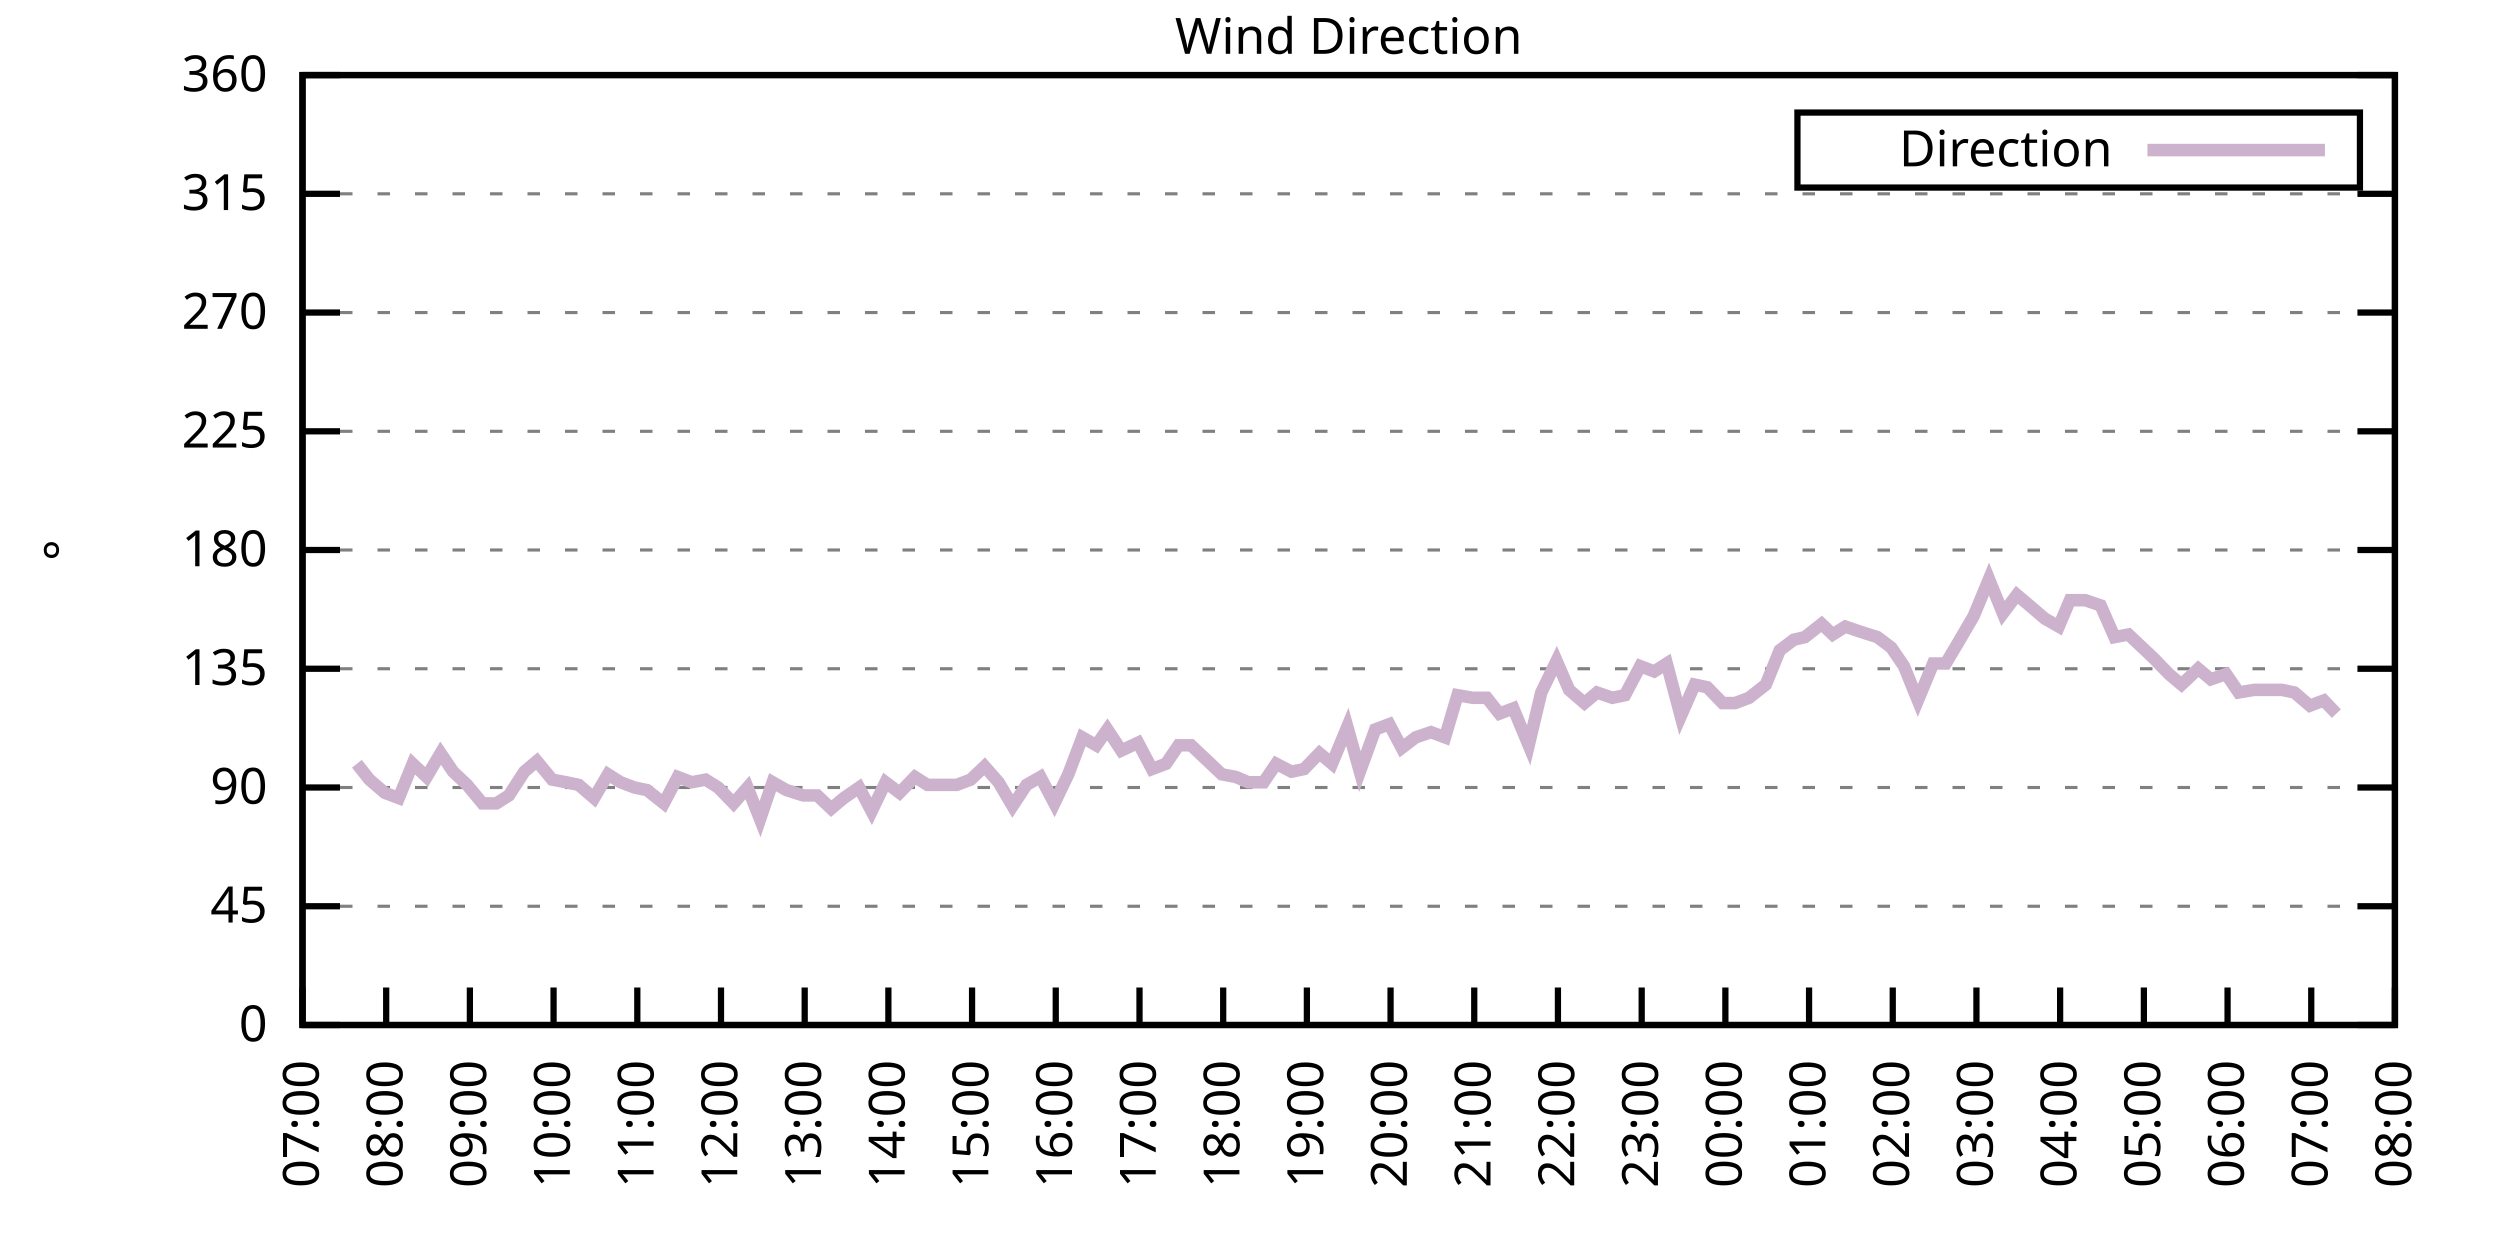
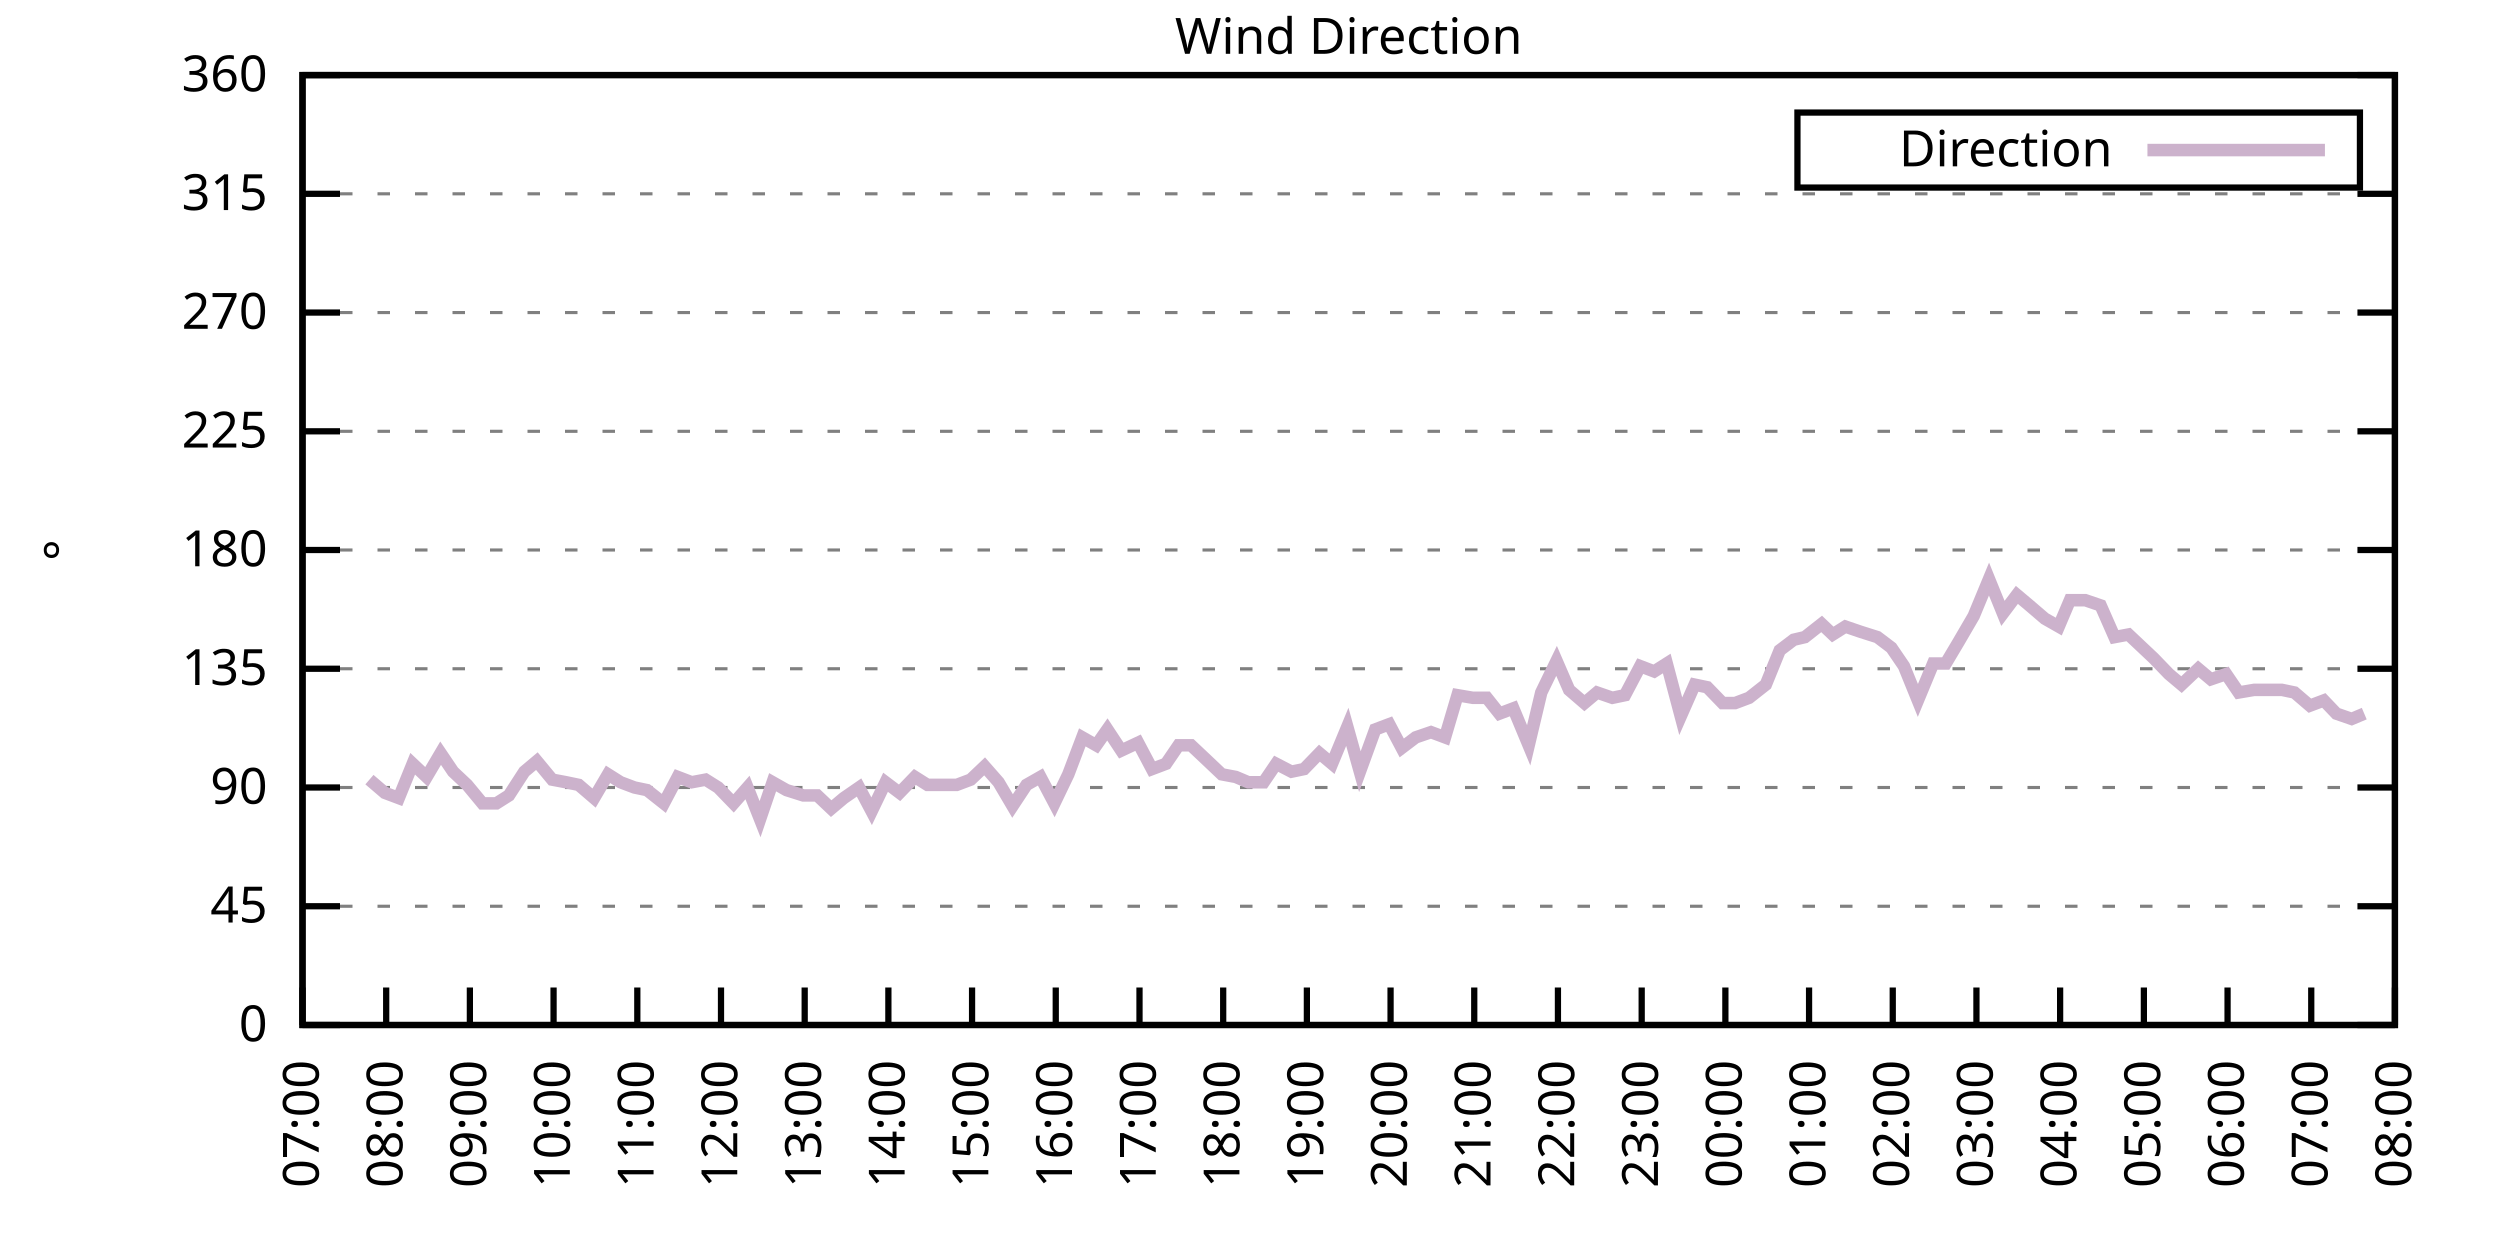
<svg xmlns="http://www.w3.org/2000/svg" xmlns:xlink="http://www.w3.org/1999/xlink" width="400" height="200" viewBox="0 0 400 200">
  <g id="gnuplot_canvas">
    <rect x="0" y="0" width="400" height="200" fill="none" />
    <defs>
      <circle id="gpDot" r="0.5" stroke-width="0.5" stroke="currentColor" />
      <path id="gpPt0" stroke-width="0.333" stroke="currentColor" d="M-1,0 h2 M0,-1 v2" />
      <path id="gpPt1" stroke-width="0.333" stroke="currentColor" d="M-1,-1 L1,1 M1,-1 L-1,1" />
      <path id="gpPt2" stroke-width="0.333" stroke="currentColor" d="M-1,0 L1,0 M0,-1 L0,1 M-1,-1 L1,1 M-1,1 L1,-1" />
      <rect id="gpPt3" stroke-width="0.333" stroke="currentColor" x="-1" y="-1" width="2" height="2" />
      <rect id="gpPt4" stroke-width="0.333" stroke="currentColor" fill="currentColor" x="-1" y="-1" width="2" height="2" />
      <circle id="gpPt5" stroke-width="0.333" stroke="currentColor" cx="0" cy="0" r="1" />
      <use xlink:href="#gpPt5" id="gpPt6" fill="currentColor" stroke="none" />
      <path id="gpPt7" stroke-width="0.333" stroke="currentColor" d="M0,-1.33 L-1.33,0.67 L1.33,0.67 z" />
      <use xlink:href="#gpPt7" id="gpPt8" fill="currentColor" stroke="none" />
      <use xlink:href="#gpPt7" id="gpPt9" stroke="currentColor" transform="rotate(180)" />
      <use xlink:href="#gpPt9" id="gpPt10" fill="currentColor" stroke="none" />
      <use xlink:href="#gpPt3" id="gpPt11" stroke="currentColor" transform="rotate(45)" />
      <use xlink:href="#gpPt11" id="gpPt12" fill="currentColor" stroke="none" />
      <path id="gpPt13" stroke-width="0.333" stroke="currentColor" d="M0,1.330 L1.265,0.411 L0.782,-1.067 L-0.782,-1.076 L-1.265,0.411 z" />
      <use xlink:href="#gpPt13" id="gpPt14" fill="currentColor" stroke="none" />
      <filter id="textbox" filterUnits="objectBoundingBox" x="0" y="0" height="1" width="1">
        <feFlood flood-color="white" flood-opacity="1" result="bgnd" />
        <feComposite in="SourceGraphic" in2="bgnd" operator="atop" />
      </filter>
      <filter id="greybox" filterUnits="objectBoundingBox" x="0" y="0" height="1" width="1">
        <feFlood flood-color="lightgrey" flood-opacity="1" result="grey" />
        <feComposite in="SourceGraphic" in2="grey" operator="atop" />
      </filter>
    </defs>
    <g fill="none" color="white" stroke="currentColor" stroke-width="1.00" stroke-linecap="butt" stroke-linejoin="miter">
</g>
    <g fill="none" color="black" stroke="currentColor" stroke-width="1.00" stroke-linecap="butt" stroke-linejoin="miter">
      <g stroke="none" shape-rendering="crispEdges">
        <polygon fill="rgb(255, 255, 255)" points="48.40,164.00 383.18,164.00 383.18,12.02 48.40,12.02 " />
      </g>
    </g>
    <g fill="none" color="black" stroke="currentColor" stroke-width="1.00" stroke-linecap="butt" stroke-linejoin="miter">
</g>
    <g fill="none" color="black" stroke="black" stroke-width="0.50" stroke-linecap="butt" stroke-linejoin="miter">
</g>
    <g fill="none" color="gray" stroke="currentColor" stroke-width="0.50" stroke-linecap="butt" stroke-linejoin="miter">
      <path stroke="gray" stroke-dasharray="2,4" class="gridline" d="M48.40,164.00 L383.19,164.00  " />
    </g>
    <g fill="none" color="gray" stroke="gray" stroke-width="1.00" stroke-linecap="butt" stroke-linejoin="miter">
</g>
    <g fill="none" color="black" stroke="currentColor" stroke-width="1.00" stroke-linecap="butt" stroke-linejoin="miter">
      <path stroke="black" d="M48.40,164.00 L54.40,164.00 M383.19,164.00 L377.19,164.00  " />
      <g transform="translate(42.80,166.60)" stroke="none" fill="black" font-family="Sans" font-size="8.00" text-anchor="end">
        <text>
          <tspan font-family="Sans"> 0</tspan>
        </text>
      </g>
    </g>
    <g fill="none" color="black" stroke="currentColor" stroke-width="1.00" stroke-linecap="butt" stroke-linejoin="miter">
</g>
    <g fill="none" color="black" stroke="black" stroke-width="0.50" stroke-linecap="butt" stroke-linejoin="miter">
</g>
    <g fill="none" color="gray" stroke="currentColor" stroke-width="0.50" stroke-linecap="butt" stroke-linejoin="miter">
      <path stroke="gray" stroke-dasharray="2,4" class="gridline" d="M48.40,145.00 L383.19,145.00  " />
    </g>
    <g fill="none" color="gray" stroke="gray" stroke-width="1.00" stroke-linecap="butt" stroke-linejoin="miter">
</g>
    <g fill="none" color="black" stroke="currentColor" stroke-width="1.00" stroke-linecap="butt" stroke-linejoin="miter">
      <path stroke="black" d="M48.40,145.00 L54.40,145.00 M383.19,145.00 L377.19,145.00  " />
      <g transform="translate(42.80,147.60)" stroke="none" fill="black" font-family="Sans" font-size="8.00" text-anchor="end">
        <text>
          <tspan font-family="Sans"> 45</tspan>
        </text>
      </g>
    </g>
    <g fill="none" color="black" stroke="currentColor" stroke-width="1.00" stroke-linecap="butt" stroke-linejoin="miter">
</g>
    <g fill="none" color="black" stroke="black" stroke-width="0.50" stroke-linecap="butt" stroke-linejoin="miter">
</g>
    <g fill="none" color="gray" stroke="currentColor" stroke-width="0.50" stroke-linecap="butt" stroke-linejoin="miter">
      <path stroke="gray" stroke-dasharray="2,4" class="gridline" d="M48.40,126.00 L383.19,126.00  " />
    </g>
    <g fill="none" color="gray" stroke="gray" stroke-width="1.00" stroke-linecap="butt" stroke-linejoin="miter">
</g>
    <g fill="none" color="black" stroke="currentColor" stroke-width="1.00" stroke-linecap="butt" stroke-linejoin="miter">
      <path stroke="black" d="M48.40,126.00 L54.40,126.00 M383.19,126.00 L377.19,126.00  " />
      <g transform="translate(42.80,128.60)" stroke="none" fill="black" font-family="Sans" font-size="8.00" text-anchor="end">
        <text>
          <tspan font-family="Sans"> 90</tspan>
        </text>
      </g>
    </g>
    <g fill="none" color="black" stroke="currentColor" stroke-width="1.00" stroke-linecap="butt" stroke-linejoin="miter">
</g>
    <g fill="none" color="black" stroke="black" stroke-width="0.50" stroke-linecap="butt" stroke-linejoin="miter">
</g>
    <g fill="none" color="gray" stroke="currentColor" stroke-width="0.50" stroke-linecap="butt" stroke-linejoin="miter">
      <path stroke="gray" stroke-dasharray="2,4" class="gridline" d="M48.40,107.00 L383.19,107.00  " />
    </g>
    <g fill="none" color="gray" stroke="gray" stroke-width="1.00" stroke-linecap="butt" stroke-linejoin="miter">
</g>
    <g fill="none" color="black" stroke="currentColor" stroke-width="1.00" stroke-linecap="butt" stroke-linejoin="miter">
      <path stroke="black" d="M48.40,107.00 L54.40,107.00 M383.19,107.00 L377.19,107.00  " />
      <g transform="translate(42.80,109.60)" stroke="none" fill="black" font-family="Sans" font-size="8.00" text-anchor="end">
        <text>
          <tspan font-family="Sans"> 135</tspan>
        </text>
      </g>
    </g>
    <g fill="none" color="black" stroke="currentColor" stroke-width="1.00" stroke-linecap="butt" stroke-linejoin="miter">
</g>
    <g fill="none" color="black" stroke="black" stroke-width="0.50" stroke-linecap="butt" stroke-linejoin="miter">
</g>
    <g fill="none" color="gray" stroke="currentColor" stroke-width="0.50" stroke-linecap="butt" stroke-linejoin="miter">
      <path stroke="gray" stroke-dasharray="2,4" class="gridline" d="M48.40,88.00 L383.19,88.00  " />
    </g>
    <g fill="none" color="gray" stroke="gray" stroke-width="1.00" stroke-linecap="butt" stroke-linejoin="miter">
</g>
    <g fill="none" color="black" stroke="currentColor" stroke-width="1.00" stroke-linecap="butt" stroke-linejoin="miter">
      <path stroke="black" d="M48.40,88.00 L54.40,88.00 M383.19,88.00 L377.19,88.00  " />
      <g transform="translate(42.80,90.60)" stroke="none" fill="black" font-family="Sans" font-size="8.00" text-anchor="end">
        <text>
          <tspan font-family="Sans"> 180</tspan>
        </text>
      </g>
    </g>
    <g fill="none" color="black" stroke="currentColor" stroke-width="1.00" stroke-linecap="butt" stroke-linejoin="miter">
</g>
    <g fill="none" color="black" stroke="black" stroke-width="0.50" stroke-linecap="butt" stroke-linejoin="miter">
</g>
    <g fill="none" color="gray" stroke="currentColor" stroke-width="0.50" stroke-linecap="butt" stroke-linejoin="miter">
      <path stroke="gray" stroke-dasharray="2,4" class="gridline" d="M48.40,69.01 L383.19,69.01  " />
    </g>
    <g fill="none" color="gray" stroke="gray" stroke-width="1.00" stroke-linecap="butt" stroke-linejoin="miter">
</g>
    <g fill="none" color="black" stroke="currentColor" stroke-width="1.00" stroke-linecap="butt" stroke-linejoin="miter">
      <path stroke="black" d="M48.40,69.01 L54.40,69.01 M383.19,69.01 L377.19,69.01  " />
      <g transform="translate(42.80,71.61)" stroke="none" fill="black" font-family="Sans" font-size="8.00" text-anchor="end">
        <text>
          <tspan font-family="Sans"> 225</tspan>
        </text>
      </g>
    </g>
    <g fill="none" color="black" stroke="currentColor" stroke-width="1.00" stroke-linecap="butt" stroke-linejoin="miter">
</g>
    <g fill="none" color="black" stroke="black" stroke-width="0.50" stroke-linecap="butt" stroke-linejoin="miter">
</g>
    <g fill="none" color="gray" stroke="currentColor" stroke-width="0.50" stroke-linecap="butt" stroke-linejoin="miter">
      <path stroke="gray" stroke-dasharray="2,4" class="gridline" d="M48.40,50.01 L383.19,50.01  " />
    </g>
    <g fill="none" color="gray" stroke="gray" stroke-width="1.00" stroke-linecap="butt" stroke-linejoin="miter">
</g>
    <g fill="none" color="black" stroke="currentColor" stroke-width="1.00" stroke-linecap="butt" stroke-linejoin="miter">
      <path stroke="black" d="M48.40,50.01 L54.40,50.01 M383.19,50.01 L377.19,50.01  " />
      <g transform="translate(42.80,52.61)" stroke="none" fill="black" font-family="Sans" font-size="8.00" text-anchor="end">
        <text>
          <tspan font-family="Sans"> 270</tspan>
        </text>
      </g>
    </g>
    <g fill="none" color="black" stroke="currentColor" stroke-width="1.00" stroke-linecap="butt" stroke-linejoin="miter">
</g>
    <g fill="none" color="black" stroke="black" stroke-width="0.50" stroke-linecap="butt" stroke-linejoin="miter">
</g>
    <g fill="none" color="gray" stroke="currentColor" stroke-width="0.50" stroke-linecap="butt" stroke-linejoin="miter">
      <path stroke="gray" stroke-dasharray="2,4" class="gridline" d="M48.40,31.01 L383.19,31.01  " />
    </g>
    <g fill="none" color="gray" stroke="gray" stroke-width="1.00" stroke-linecap="butt" stroke-linejoin="miter">
</g>
    <g fill="none" color="black" stroke="currentColor" stroke-width="1.00" stroke-linecap="butt" stroke-linejoin="miter">
      <path stroke="black" d="M48.40,31.01 L54.40,31.01 M383.19,31.01 L377.19,31.01  " />
      <g transform="translate(42.80,33.61)" stroke="none" fill="black" font-family="Sans" font-size="8.00" text-anchor="end">
        <text>
          <tspan font-family="Sans"> 315</tspan>
        </text>
      </g>
    </g>
    <g fill="none" color="black" stroke="currentColor" stroke-width="1.00" stroke-linecap="butt" stroke-linejoin="miter">
</g>
    <g fill="none" color="black" stroke="black" stroke-width="0.50" stroke-linecap="butt" stroke-linejoin="miter">
</g>
    <g fill="none" color="gray" stroke="currentColor" stroke-width="0.50" stroke-linecap="butt" stroke-linejoin="miter">
      <path stroke="gray" stroke-dasharray="2,4" class="gridline" d="M48.40,12.01 L383.19,12.01  " />
    </g>
    <g fill="none" color="gray" stroke="gray" stroke-width="1.00" stroke-linecap="butt" stroke-linejoin="miter">
</g>
    <g fill="none" color="black" stroke="currentColor" stroke-width="1.00" stroke-linecap="butt" stroke-linejoin="miter">
      <path stroke="black" d="M48.40,12.01 L54.40,12.01 M383.19,12.01 L377.19,12.01  " />
      <g transform="translate(42.80,14.61)" stroke="none" fill="black" font-family="Sans" font-size="8.00" text-anchor="end">
        <text>
          <tspan font-family="Sans"> 360</tspan>
        </text>
      </g>
    </g>
    <g fill="none" color="black" stroke="currentColor" stroke-width="1.00" stroke-linecap="butt" stroke-linejoin="miter">
      <path stroke="black" d="M48.40,164.00 L48.40,158.00  " />
      <g transform="translate(51.00,169.60) rotate(270.00)" stroke="none" fill="black" font-family="Sans" font-size="8.00" text-anchor="end">
        <text>
          <tspan font-family="Sans">07:00</tspan>
        </text>
      </g>
    </g>
    <g fill="none" color="black" stroke="currentColor" stroke-width="1.00" stroke-linecap="butt" stroke-linejoin="miter">
      <path stroke="black" d="M61.79,164.00 L61.79,158.00  " />
      <g transform="translate(64.39,169.60) rotate(270.00)" stroke="none" fill="black" font-family="Sans" font-size="8.00" text-anchor="end">
        <text>
          <tspan font-family="Sans">08:00</tspan>
        </text>
      </g>
    </g>
    <g fill="none" color="black" stroke="currentColor" stroke-width="1.00" stroke-linecap="butt" stroke-linejoin="miter">
      <path stroke="black" d="M75.18,164.00 L75.18,158.00  " />
      <g transform="translate(77.78,169.60) rotate(270.00)" stroke="none" fill="black" font-family="Sans" font-size="8.00" text-anchor="end">
        <text>
          <tspan font-family="Sans">09:00</tspan>
        </text>
      </g>
    </g>
    <g fill="none" color="black" stroke="currentColor" stroke-width="1.00" stroke-linecap="butt" stroke-linejoin="miter">
      <path stroke="black" d="M88.57,164.00 L88.57,158.00  " />
      <g transform="translate(91.17,169.60) rotate(270.00)" stroke="none" fill="black" font-family="Sans" font-size="8.00" text-anchor="end">
        <text>
          <tspan font-family="Sans">10:00</tspan>
        </text>
      </g>
    </g>
    <g fill="none" color="black" stroke="currentColor" stroke-width="1.00" stroke-linecap="butt" stroke-linejoin="miter">
      <path stroke="black" d="M101.97,164.00 L101.97,158.00  " />
      <g transform="translate(104.57,169.60) rotate(270.00)" stroke="none" fill="black" font-family="Sans" font-size="8.00" text-anchor="end">
        <text>
          <tspan font-family="Sans">11:00</tspan>
        </text>
      </g>
    </g>
    <g fill="none" color="black" stroke="currentColor" stroke-width="1.00" stroke-linecap="butt" stroke-linejoin="miter">
      <path stroke="black" d="M115.36,164.00 L115.36,158.00  " />
      <g transform="translate(117.96,169.60) rotate(270.00)" stroke="none" fill="black" font-family="Sans" font-size="8.00" text-anchor="end">
        <text>
          <tspan font-family="Sans">12:00</tspan>
        </text>
      </g>
    </g>
    <g fill="none" color="black" stroke="currentColor" stroke-width="1.00" stroke-linecap="butt" stroke-linejoin="miter">
      <path stroke="black" d="M128.75,164.00 L128.75,158.00  " />
      <g transform="translate(131.35,169.60) rotate(270.00)" stroke="none" fill="black" font-family="Sans" font-size="8.00" text-anchor="end">
        <text>
          <tspan font-family="Sans">13:00</tspan>
        </text>
      </g>
    </g>
    <g fill="none" color="black" stroke="currentColor" stroke-width="1.00" stroke-linecap="butt" stroke-linejoin="miter">
      <path stroke="black" d="M142.14,164.00 L142.14,158.00  " />
      <g transform="translate(144.74,169.60) rotate(270.00)" stroke="none" fill="black" font-family="Sans" font-size="8.00" text-anchor="end">
        <text>
          <tspan font-family="Sans">14:00</tspan>
        </text>
      </g>
    </g>
    <g fill="none" color="black" stroke="currentColor" stroke-width="1.00" stroke-linecap="butt" stroke-linejoin="miter">
      <path stroke="black" d="M155.53,164.00 L155.53,158.00  " />
      <g transform="translate(158.13,169.60) rotate(270.00)" stroke="none" fill="black" font-family="Sans" font-size="8.00" text-anchor="end">
        <text>
          <tspan font-family="Sans">15:00</tspan>
        </text>
      </g>
    </g>
    <g fill="none" color="black" stroke="currentColor" stroke-width="1.00" stroke-linecap="butt" stroke-linejoin="miter">
      <path stroke="black" d="M168.92,164.00 L168.92,158.00  " />
      <g transform="translate(171.52,169.60) rotate(270.00)" stroke="none" fill="black" font-family="Sans" font-size="8.00" text-anchor="end">
        <text>
          <tspan font-family="Sans">16:00</tspan>
        </text>
      </g>
    </g>
    <g fill="none" color="black" stroke="currentColor" stroke-width="1.00" stroke-linecap="butt" stroke-linejoin="miter">
      <path stroke="black" d="M182.32,164.00 L182.32,158.00  " />
      <g transform="translate(184.92,169.60) rotate(270.00)" stroke="none" fill="black" font-family="Sans" font-size="8.00" text-anchor="end">
        <text>
          <tspan font-family="Sans">17:00</tspan>
        </text>
      </g>
    </g>
    <g fill="none" color="black" stroke="currentColor" stroke-width="1.00" stroke-linecap="butt" stroke-linejoin="miter">
      <path stroke="black" d="M195.71,164.00 L195.71,158.00  " />
      <g transform="translate(198.31,169.60) rotate(270.00)" stroke="none" fill="black" font-family="Sans" font-size="8.00" text-anchor="end">
        <text>
          <tspan font-family="Sans">18:00</tspan>
        </text>
      </g>
    </g>
    <g fill="none" color="black" stroke="currentColor" stroke-width="1.00" stroke-linecap="butt" stroke-linejoin="miter">
      <path stroke="black" d="M209.10,164.00 L209.10,158.00  " />
      <g transform="translate(211.70,169.60) rotate(270.00)" stroke="none" fill="black" font-family="Sans" font-size="8.00" text-anchor="end">
        <text>
          <tspan font-family="Sans">19:00</tspan>
        </text>
      </g>
    </g>
    <g fill="none" color="black" stroke="currentColor" stroke-width="1.00" stroke-linecap="butt" stroke-linejoin="miter">
      <path stroke="black" d="M222.49,164.00 L222.49,158.00  " />
      <g transform="translate(225.09,169.60) rotate(270.00)" stroke="none" fill="black" font-family="Sans" font-size="8.00" text-anchor="end">
        <text>
          <tspan font-family="Sans">20:00</tspan>
        </text>
      </g>
    </g>
    <g fill="none" color="black" stroke="currentColor" stroke-width="1.00" stroke-linecap="butt" stroke-linejoin="miter">
      <path stroke="black" d="M235.88,164.00 L235.88,158.00  " />
      <g transform="translate(238.48,169.60) rotate(270.00)" stroke="none" fill="black" font-family="Sans" font-size="8.00" text-anchor="end">
        <text>
          <tspan font-family="Sans">21:00</tspan>
        </text>
      </g>
    </g>
    <g fill="none" color="black" stroke="currentColor" stroke-width="1.00" stroke-linecap="butt" stroke-linejoin="miter">
      <path stroke="black" d="M249.27,164.00 L249.27,158.00  " />
      <g transform="translate(251.87,169.60) rotate(270.00)" stroke="none" fill="black" font-family="Sans" font-size="8.00" text-anchor="end">
        <text>
          <tspan font-family="Sans">22:00</tspan>
        </text>
      </g>
    </g>
    <g fill="none" color="black" stroke="currentColor" stroke-width="1.00" stroke-linecap="butt" stroke-linejoin="miter">
      <path stroke="black" d="M262.67,164.00 L262.67,158.00  " />
      <g transform="translate(265.27,169.60) rotate(270.00)" stroke="none" fill="black" font-family="Sans" font-size="8.00" text-anchor="end">
        <text>
          <tspan font-family="Sans">23:00</tspan>
        </text>
      </g>
    </g>
    <g fill="none" color="black" stroke="currentColor" stroke-width="1.00" stroke-linecap="butt" stroke-linejoin="miter">
      <path stroke="black" d="M276.06,164.00 L276.06,158.00  " />
      <g transform="translate(278.66,169.60) rotate(270.00)" stroke="none" fill="black" font-family="Sans" font-size="8.00" text-anchor="end">
        <text>
          <tspan font-family="Sans">00:00</tspan>
        </text>
      </g>
    </g>
    <g fill="none" color="black" stroke="currentColor" stroke-width="1.00" stroke-linecap="butt" stroke-linejoin="miter">
      <path stroke="black" d="M289.45,164.00 L289.45,158.00  " />
      <g transform="translate(292.05,169.60) rotate(270.00)" stroke="none" fill="black" font-family="Sans" font-size="8.00" text-anchor="end">
        <text>
          <tspan font-family="Sans">01:00</tspan>
        </text>
      </g>
    </g>
    <g fill="none" color="black" stroke="currentColor" stroke-width="1.00" stroke-linecap="butt" stroke-linejoin="miter">
      <path stroke="black" d="M302.84,164.00 L302.84,158.00  " />
      <g transform="translate(305.44,169.60) rotate(270.00)" stroke="none" fill="black" font-family="Sans" font-size="8.00" text-anchor="end">
        <text>
          <tspan font-family="Sans">02:00</tspan>
        </text>
      </g>
    </g>
    <g fill="none" color="black" stroke="currentColor" stroke-width="1.00" stroke-linecap="butt" stroke-linejoin="miter">
      <path stroke="black" d="M316.23,164.00 L316.23,158.00  " />
      <g transform="translate(318.83,169.60) rotate(270.00)" stroke="none" fill="black" font-family="Sans" font-size="8.00" text-anchor="end">
        <text>
          <tspan font-family="Sans">03:00</tspan>
        </text>
      </g>
    </g>
    <g fill="none" color="black" stroke="currentColor" stroke-width="1.00" stroke-linecap="butt" stroke-linejoin="miter">
      <path stroke="black" d="M329.62,164.00 L329.62,158.00  " />
      <g transform="translate(332.22,169.60) rotate(270.00)" stroke="none" fill="black" font-family="Sans" font-size="8.00" text-anchor="end">
        <text>
          <tspan font-family="Sans">04:00</tspan>
        </text>
      </g>
    </g>
    <g fill="none" color="black" stroke="currentColor" stroke-width="1.00" stroke-linecap="butt" stroke-linejoin="miter">
      <path stroke="black" d="M343.02,164.00 L343.02,158.00  " />
      <g transform="translate(345.62,169.60) rotate(270.00)" stroke="none" fill="black" font-family="Sans" font-size="8.00" text-anchor="end">
        <text>
          <tspan font-family="Sans">05:00</tspan>
        </text>
      </g>
    </g>
    <g fill="none" color="black" stroke="currentColor" stroke-width="1.00" stroke-linecap="butt" stroke-linejoin="miter">
      <path stroke="black" d="M356.41,164.00 L356.41,158.00  " />
      <g transform="translate(359.01,169.60) rotate(270.00)" stroke="none" fill="black" font-family="Sans" font-size="8.00" text-anchor="end">
        <text>
          <tspan font-family="Sans">06:00</tspan>
        </text>
      </g>
    </g>
    <g fill="none" color="black" stroke="currentColor" stroke-width="1.00" stroke-linecap="butt" stroke-linejoin="miter">
      <path stroke="black" d="M369.80,164.00 L369.80,158.00  " />
      <g transform="translate(372.40,169.60) rotate(270.00)" stroke="none" fill="black" font-family="Sans" font-size="8.00" text-anchor="end">
        <text>
          <tspan font-family="Sans">07:00</tspan>
        </text>
      </g>
    </g>
    <g fill="none" color="black" stroke="currentColor" stroke-width="1.00" stroke-linecap="butt" stroke-linejoin="miter">
      <path stroke="black" d="M383.19,164.00 L383.19,158.00  " />
      <g transform="translate(385.79,169.60) rotate(270.00)" stroke="none" fill="black" font-family="Sans" font-size="8.00" text-anchor="end">
        <text>
          <tspan font-family="Sans">08:00</tspan>
        </text>
      </g>
    </g>
    <g fill="none" color="black" stroke="currentColor" stroke-width="1.00" stroke-linecap="butt" stroke-linejoin="miter">
</g>
    <g fill="none" color="black" stroke="currentColor" stroke-width="1.00" stroke-linecap="butt" stroke-linejoin="miter">
      <path stroke="black" d="M48.40,12.01 L48.40,164.00 L383.19,164.00 L383.19,12.01 L48.40,12.01 Z  " />
    </g>
    <g fill="none" color="black" stroke="currentColor" stroke-width="1.00" stroke-linecap="butt" stroke-linejoin="miter">
</g>
    <g fill="none" color="black" stroke="currentColor" stroke-width="1.00" stroke-linecap="butt" stroke-linejoin="miter">
      <path stroke="black" d="M287.59,30.01 L287.59,18.01 L377.59,18.01 L377.59,30.01 L287.59,30.01 Z  " />
    </g>
    <g id="Wind_direction_plot_1">
      <g fill="none" color="white" stroke="black" stroke-width="2.00" stroke-linecap="butt" stroke-linejoin="miter">
</g>
      <g fill="none" color="black" stroke="currentColor" stroke-width="2.00" stroke-linecap="butt" stroke-linejoin="miter">
        <g transform="translate(337.99,26.61)" stroke="none" fill="black" font-family="Sans" font-size="8.00" text-anchor="end">
          <text>
            <tspan font-family="Sans">Direction</tspan>
          </text>
        </g>
      </g>
      <g fill="none" color="black" stroke="currentColor" stroke-width="2.00" stroke-linecap="butt" stroke-linejoin="miter">
-         <path stroke="rgb(204, 178, 204)" d="M343.59,24.01 L371.99,24.01 M57.10,122.20 L59.11,124.74 L61.57,126.85 L63.80,127.69 L66.03,122.20 L68.26,124.31   L70.50,120.51 L72.50,123.47 L74.74,125.58 L77.19,128.54 L79.42,128.54 L81.43,127.27 L83.89,123.47 L85.90,121.78   L88.35,124.74 L90.58,125.16 L92.59,125.58 L95.05,127.69 L97.28,123.89 L99.29,125.16 L101.52,126.00 L103.53,126.42   L106.21,128.54 L108.44,124.31 L110.67,125.16 L112.90,124.74 L114.91,126.00 L117.37,128.54 L119.60,126.00 L121.61,131.07   L123.62,125.16 L125.85,126.42 L128.53,127.27 L130.76,127.27 L132.99,129.38 L135.00,127.69 L137.45,126.00 L139.46,129.80   L141.69,125.16 L143.93,126.85 L146.38,124.31 L148.39,125.58 L150.62,125.58 L153.08,125.58 L155.31,124.74 L157.54,122.62   L159.77,125.16 L162.01,128.96 L164.24,125.58 L166.47,124.31 L168.70,128.54 L170.93,123.89 L173.17,117.98 L175.40,119.25   L177.18,116.71 L179.41,120.09 L182.09,118.83 L184.32,123.05 L186.56,122.20 L188.57,119.25 L190.57,119.25 L192.81,121.36   L195.48,123.89 L197.72,124.31 L199.73,125.16 L202.18,125.16 L204.19,122.20 L206.64,123.47 L208.65,123.05 L211.11,120.51   L213.12,122.20 L215.57,116.29 L217.58,123.47 L220.04,116.71 L222.27,115.87 L224.28,119.67 L226.51,117.98 L228.96,117.14   L231.20,117.98 L233.20,111.23 L235.66,111.65 L237.89,111.65 L239.90,114.18 L242.13,113.34 L244.59,119.25 L246.60,110.80   L249.05,105.74 L251.06,110.38 L253.51,112.49 L255.52,110.80 L257.98,111.65 L259.99,111.23 L262.44,106.58 L264.67,107.43   L266.68,106.16 L268.92,114.60 L271.15,109.54 L273.16,109.96 L275.61,112.49 L277.62,112.49 L279.85,111.65 L282.53,109.54   L284.76,104.05 L286.99,102.36 L288.78,101.94 L291.46,99.83 L293.24,101.52 L295.25,100.25 L297.71,101.09 L300.39,101.94   L302.62,103.63 L304.63,106.58 L306.86,112.07 L309.31,106.16 L311.32,106.16 L313.33,102.78 L315.79,98.56 L318.24,92.65   L320.47,98.14 L322.70,95.18 L324.71,96.87 L327.17,98.98 L329.40,100.25 L331.19,96.03 L333.64,96.03 L336.10,96.87   L338.33,101.94 L340.56,101.52 L344.58,105.31 L347.03,107.85 L349.04,109.54 L351.72,107.00 L353.73,108.69 L356.18,107.85   L358.19,110.80 L360.65,110.38 L365.11,110.38 L367.12,110.80 L369.58,112.91 L371.81,112.07 L373.82,114.18  " />
+         <path stroke="rgb(204, 178, 204)" d="M343.59,24.01 L371.99,24.01 M59.11,124.74 L61.57,126.85 L63.80,127.69 L66.03,122.20 L68.26,124.31 L70.50,120.51   L72.50,123.47 L74.74,125.58 L77.19,128.54 L79.42,128.54 L81.43,127.27 L83.89,123.47 L85.90,121.78 L88.35,124.74   L90.58,125.16 L92.59,125.58 L95.05,127.69 L97.28,123.89 L99.29,125.16 L101.52,126.00 L103.53,126.42 L106.21,128.54   L108.44,124.31 L110.67,125.16 L112.90,124.74 L114.91,126.00 L117.37,128.54 L119.60,126.00 L121.61,131.07 L123.62,125.16   L125.85,126.42 L128.53,127.27 L130.76,127.27 L132.99,129.38 L135.00,127.69 L137.45,126.00 L139.46,129.80 L141.69,125.16   L143.93,126.85 L146.38,124.31 L148.39,125.58 L150.62,125.58 L153.08,125.58 L155.31,124.74 L157.54,122.62 L159.77,125.16   L162.01,128.96 L164.24,125.58 L166.47,124.31 L168.70,128.54 L170.93,123.89 L173.17,117.98 L175.40,119.25 L177.18,116.71   L179.41,120.09 L182.09,118.83 L184.32,123.05 L186.56,122.20 L188.57,119.25 L190.57,119.25 L192.81,121.36 L195.48,123.89   L197.72,124.31 L199.73,125.16 L202.18,125.16 L204.19,122.20 L206.64,123.47 L208.65,123.05 L211.11,120.51 L213.12,122.20   L215.57,116.29 L217.58,123.47 L220.04,116.71 L222.27,115.87 L224.28,119.67 L226.51,117.98 L228.96,117.14 L231.20,117.98   L233.20,111.23 L235.66,111.65 L237.89,111.65 L239.90,114.18 L242.13,113.34 L244.59,119.25 L246.60,110.80 L249.05,105.74   L251.06,110.38 L253.51,112.49 L255.52,110.80 L257.98,111.65 L259.99,111.23 L262.44,106.58 L264.67,107.43 L266.68,106.16   L268.92,114.60 L271.15,109.54 L273.16,109.96 L275.61,112.49 L277.62,112.49 L279.85,111.65 L282.53,109.54 L284.76,104.05   L286.99,102.36 L288.78,101.94 L291.46,99.83 L293.24,101.52 L295.25,100.25 L297.71,101.09 L300.39,101.94 L302.62,103.63   L304.63,106.58 L306.86,112.07 L309.31,106.16 L311.32,106.16 L313.33,102.78 L315.79,98.56 L318.24,92.65 L320.47,98.14   L322.70,95.18 L324.71,96.87 L327.17,98.98 L329.40,100.25 L331.19,96.03 L333.64,96.03 L336.10,96.87 L338.33,101.94   L340.56,101.52 L344.58,105.31 L347.03,107.85 L349.04,109.54 L351.72,107.00 L353.73,108.69 L356.18,107.85 L358.19,110.80   L360.65,110.38 L365.11,110.38 L367.12,110.80 L369.58,112.91 L371.81,112.07 L373.82,114.18 L376.27,115.03 L378.28,114.18    " />
      </g>
    </g>
    <g fill="none" color="black" stroke="currentColor" stroke-width="2.00" stroke-linecap="butt" stroke-linejoin="miter">
</g>
    <g fill="none" color="black" stroke="black" stroke-width="1.00" stroke-linecap="butt" stroke-linejoin="miter">
</g>
    <g fill="none" color="black" stroke="currentColor" stroke-width="1.00" stroke-linecap="butt" stroke-linejoin="miter">
      <path stroke="black" d="M48.40,12.01 L48.40,164.00 L383.19,164.00 L383.19,12.01 L48.40,12.01 Z  " />
      <g transform="translate(12.80,88.01) rotate(270.00)" stroke="none" fill="black" font-family="Sans" font-size="8.00" text-anchor="middle">
        <text>
          <tspan font-family="Sans">°</tspan>
        </text>
      </g>
    </g>
    <g fill="none" color="black" stroke="currentColor" stroke-width="1.00" stroke-linecap="butt" stroke-linejoin="miter">
</g>
    <g fill="none" color="black" stroke="currentColor" stroke-width="1.00" stroke-linecap="butt" stroke-linejoin="miter">
      <g transform="translate(215.79,8.61)" stroke="none" fill="black" font-family="Sans" font-size="8.00" text-anchor="middle">
        <text>
          <tspan font-family="Sans">Wind Direction</tspan>
        </text>
      </g>
    </g>
    <g fill="none" color="black" stroke="currentColor" stroke-width="1.00" stroke-linecap="butt" stroke-linejoin="miter">
</g>
  </g>
</svg>
